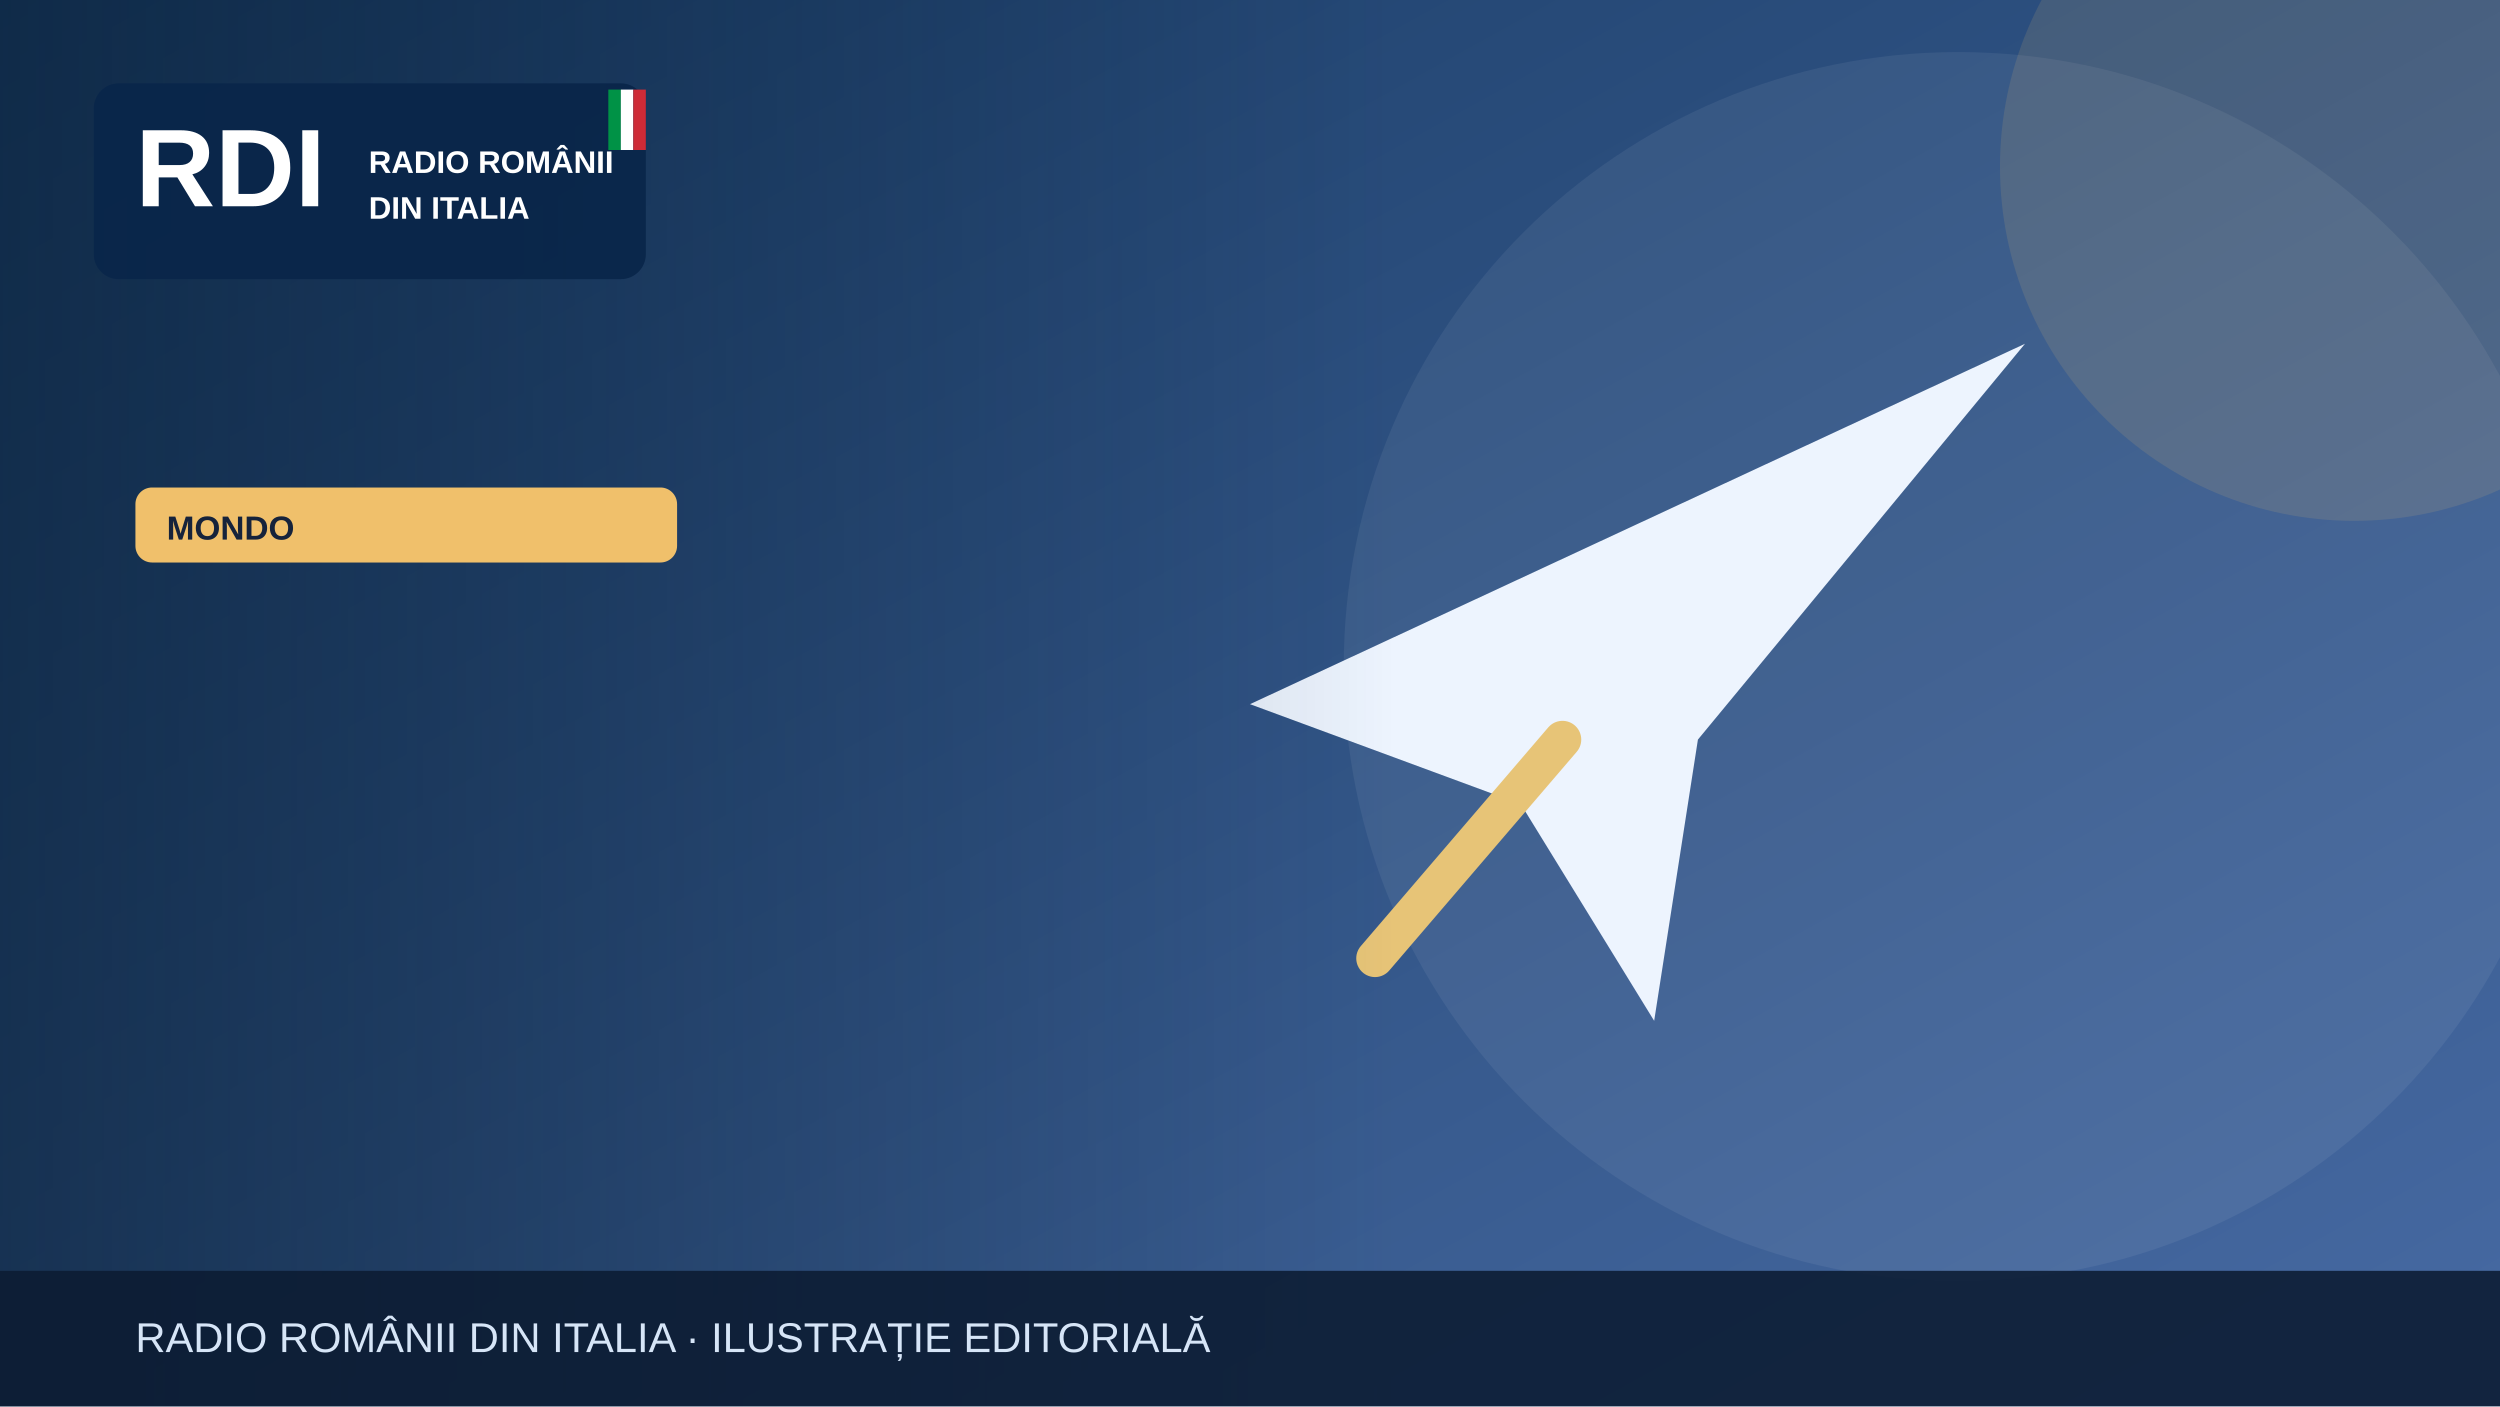
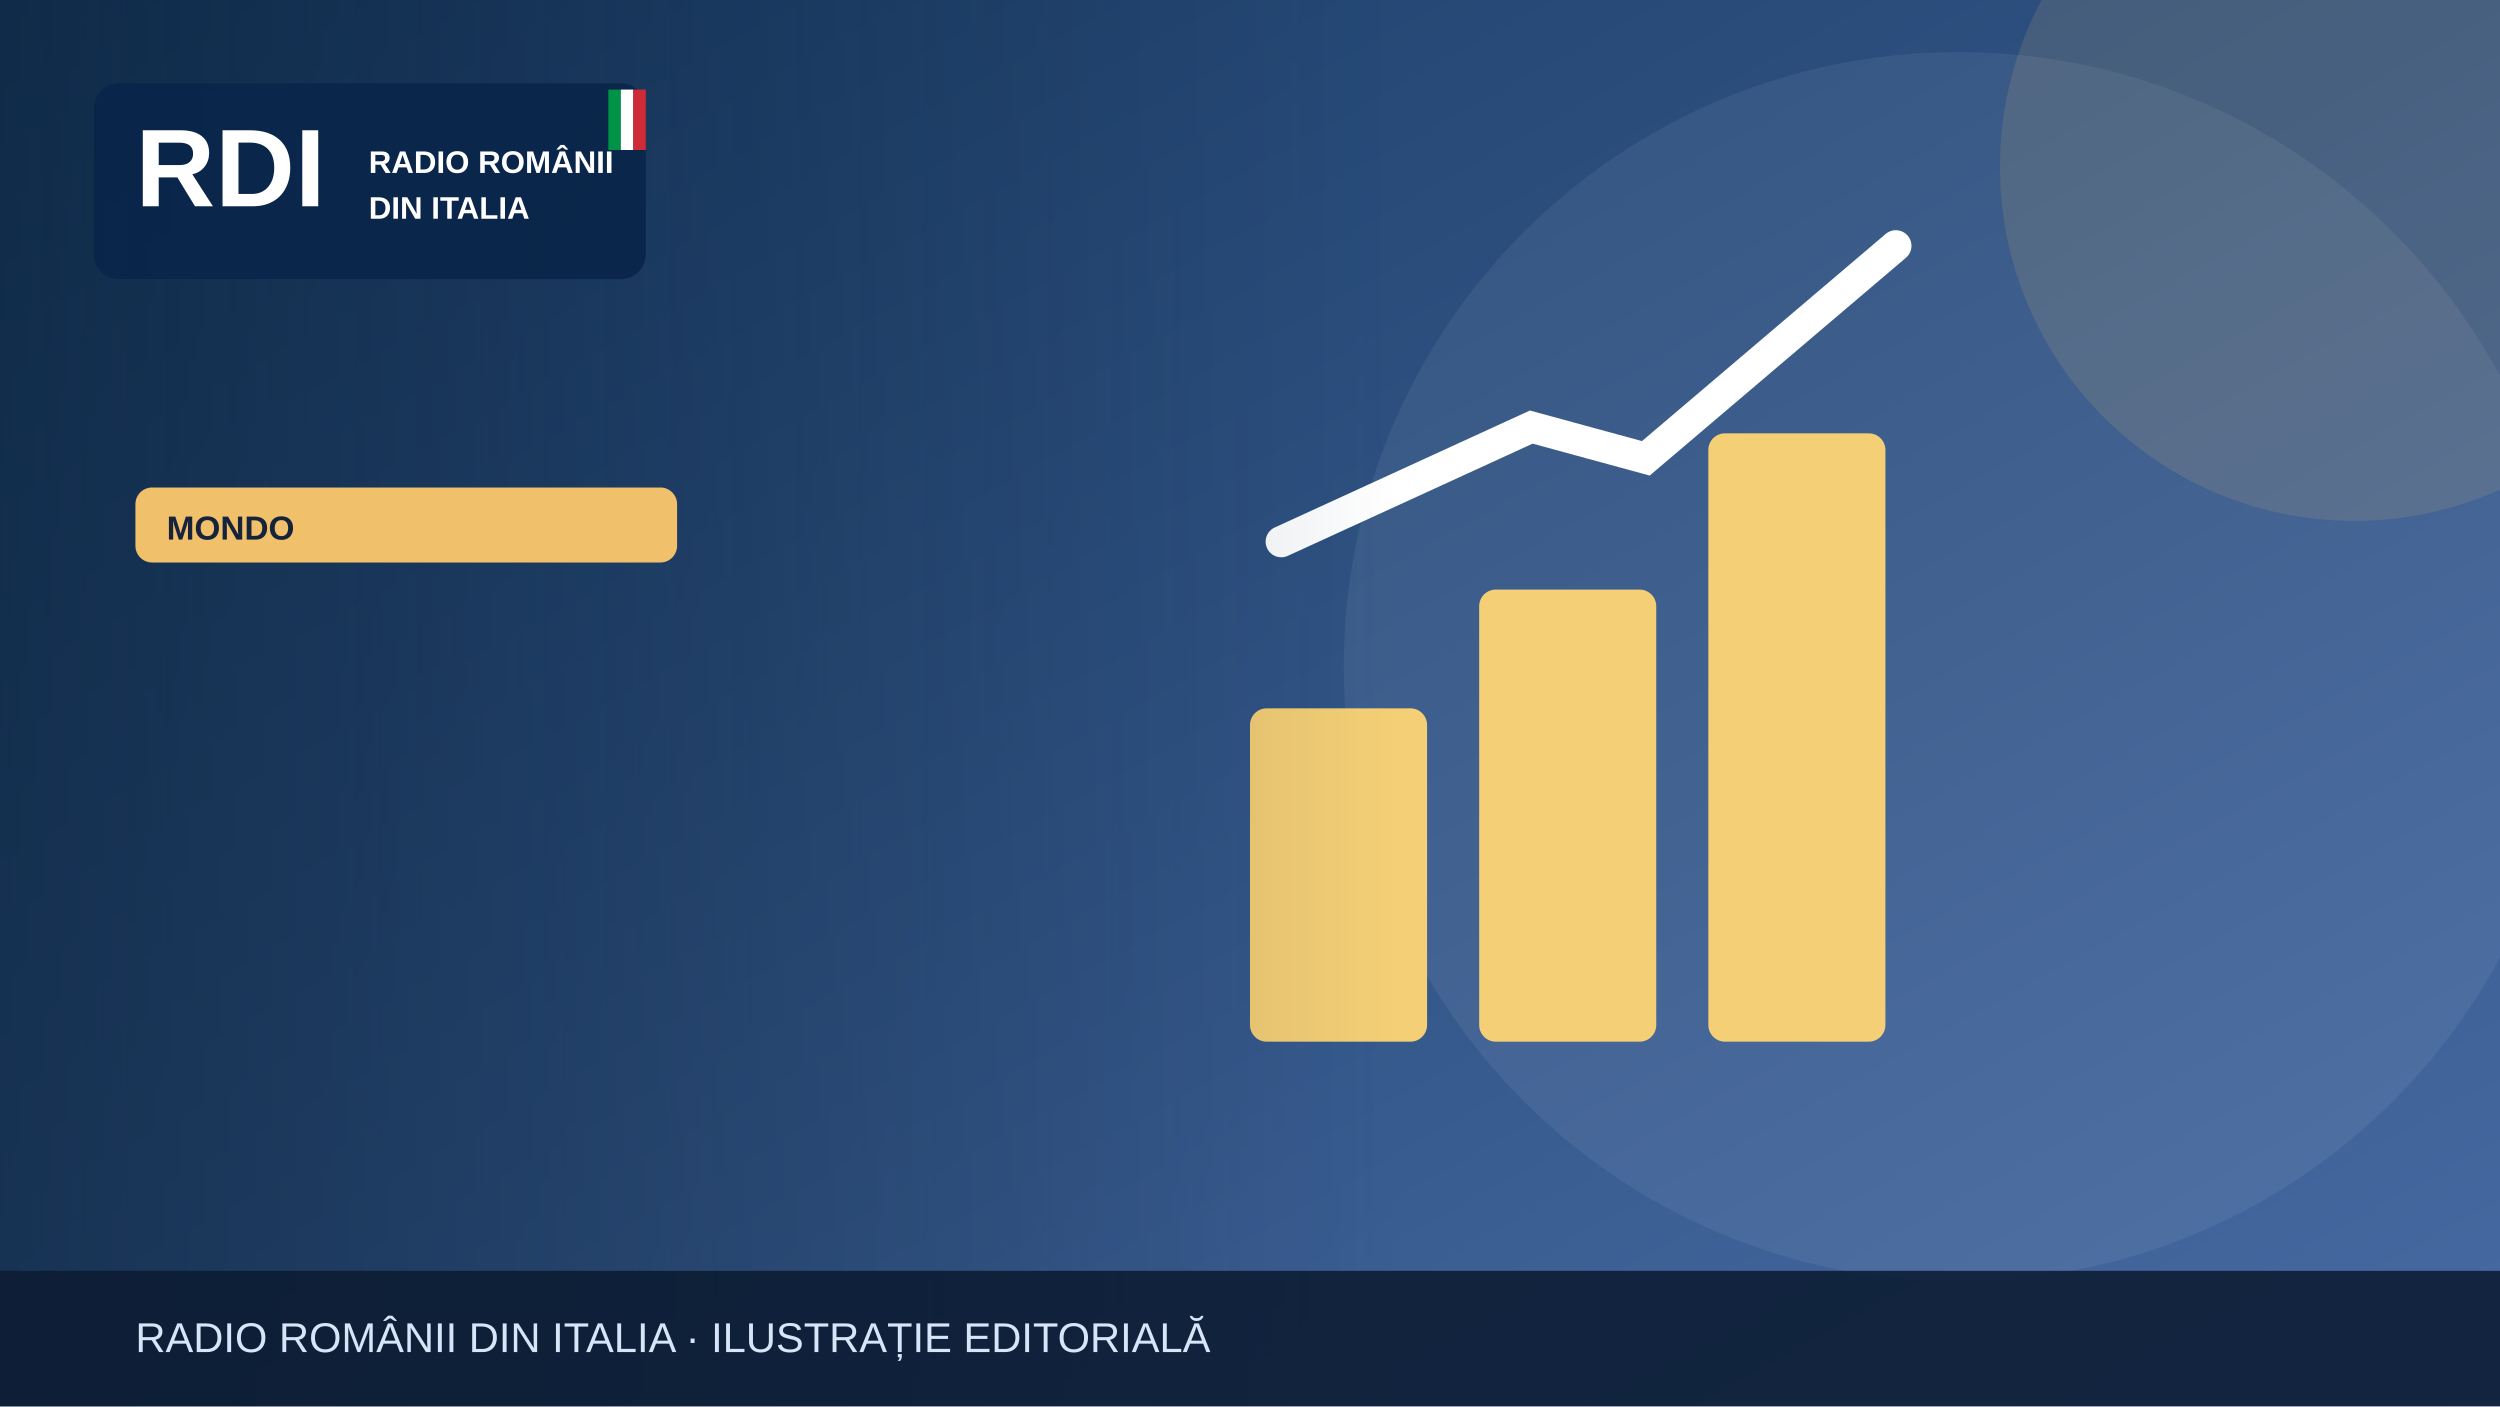
<svg xmlns="http://www.w3.org/2000/svg" width="1200" height="675" viewBox="0 0 1200 675" role="img" aria-label="Illustrazione editoriale RDI">
  <defs>
    <linearGradient id="bg" x2="1" y2="1">
      <stop stop-color="#183b64" />
      <stop offset="1" stop-color="#476aa3" />
    </linearGradient>
    <linearGradient id="shade">
      <stop stop-color="#0b223a" stop-opacity=".65" />
      <stop offset="1" stop-color="#0b223a" stop-opacity="0" />
    </linearGradient>
  </defs>
  <rect width="1200" height="675" fill="url(#bg)" />
  <circle cx="940" cy="320" r="295" fill="#fff" opacity=".065" />
  <circle cx="1130" cy="80" r="170" fill="#f0c06b" opacity=".13" />
  <g>
-     <path d="M600 338 972 165 815 355 794 490 730 386Z" fill="#edf4fe" />
-     <path d="m750 355-90 105" stroke="#e7c477" stroke-width="18" stroke-linecap="round" />
+     <g fill="#f5cf75">
+       <rect x="600" y="340" width="85" height="160" rx="8" />
+       <rect x="710" y="283" width="85" height="217" rx="8" />
+       <rect x="820" y="208" width="85" height="292" rx="8" />
+     </g>
+     <path d="M615 260 735 205 790 220 910 118" fill="none" stroke="#fff" stroke-width="15" stroke-linecap="round" />
  </g>
  <rect x="0" y="0" width="670" height="675" fill="url(#shade)" />
  <rect x="45" y="40" width="265" height="94" rx="12" fill="#09264a" opacity=".97" />
  <text x="65" y="99" font-family="Arial,sans-serif" font-size="53" font-weight="900" fill="white">RDI</text>
  <text x="177" y="83" font-family="Arial,sans-serif" font-size="15" font-weight="800" fill="white">RADIO ROMÂNII</text>
  <text x="177" y="105" font-family="Arial,sans-serif" font-size="15" font-weight="800" fill="white">DIN ITALIA</text>
  <rect x="292" y="43" width="6" height="29" fill="#009246" />
  <rect x="298" y="43" width="6" height="29" fill="#fff" />
  <rect x="304" y="43" width="6" height="29" fill="#ce2b37" />
  <rect x="65" y="234" width="260" height="36" rx="8" fill="#f0c06b" />
  <text x="80" y="259" font-family="Arial,sans-serif" font-size="16" font-weight="800" fill="#16233b">MONDO</text>
  <rect y="610" width="1200" height="65" fill="#0b1b32" opacity=".88" />
  <text x="65" y="649" font-family="Arial,sans-serif" font-size="20" fill="#d6e5f7">RADIO ROMÂNII DIN ITALIA · ILUSTRAȚIE EDITORIALĂ</text>
</svg>
